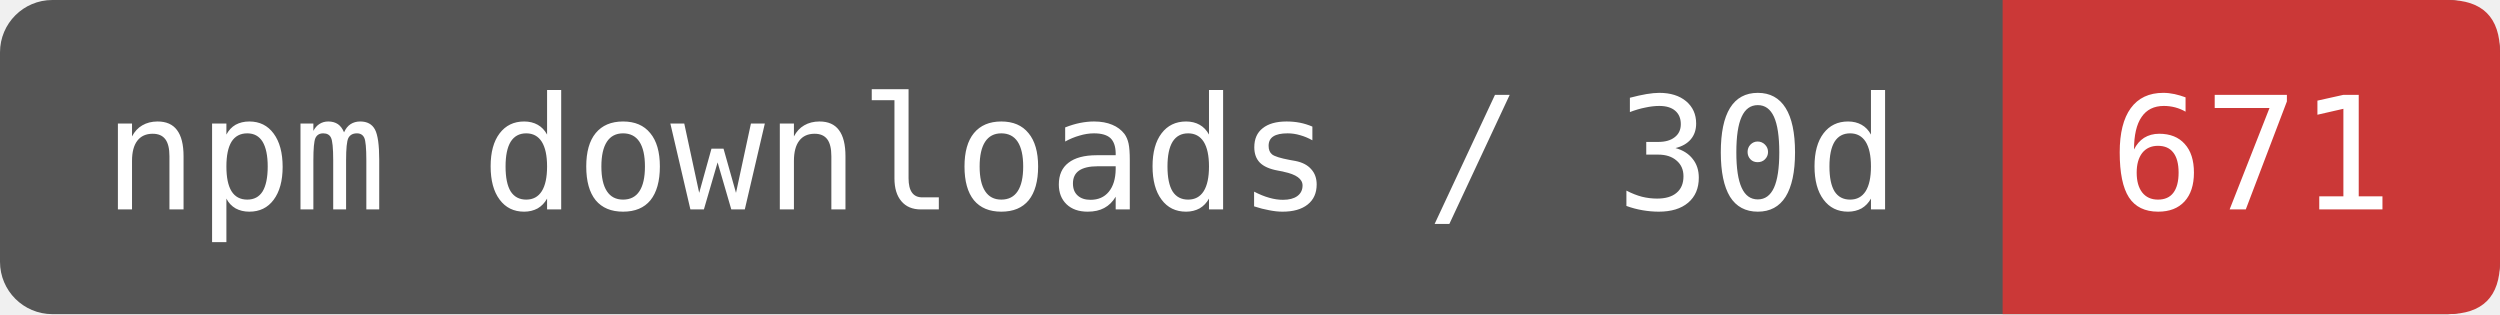
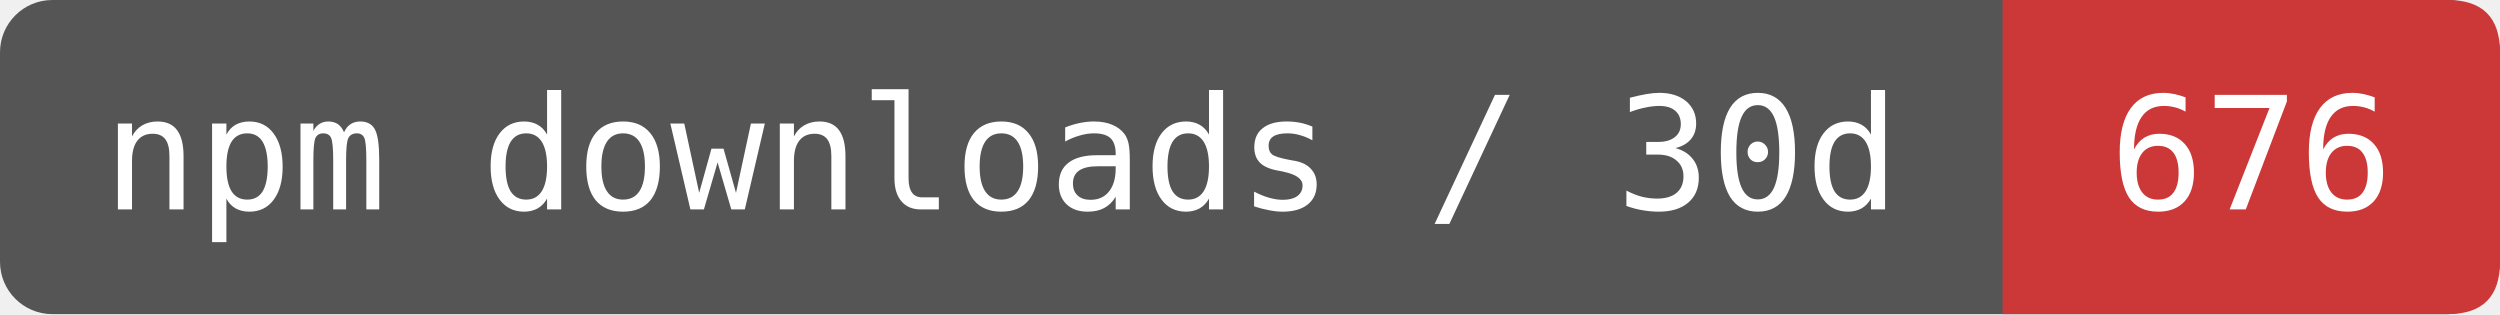
- <svg xmlns="http://www.w3.org/2000/svg" width="191" height="24" viewBox="0 0 191 24" role="img" aria-label="npm downloads / 30d: 671">
+ <svg xmlns="http://www.w3.org/2000/svg" width="191" height="24" viewBox="0 0 191 24" role="img" aria-label="npm downloads / 30d: 676">
  <rect width="191" height="24" rx="4" fill="#555" />
  <path d="M153 0H187Q191 0 191 4V20Q191 24 187 24H153Z" fill="#CB3837" />
  <g fill="#fff" font-family="DejaVu Sans Mono,monospace" font-size="12" text-anchor="middle">
    <text x="76.5" y="16">npm downloads / 30d</text>
-     <text x="172" y="16">671</text>
+     <text x="172" y="16">676</text>
  </g>
</svg>
